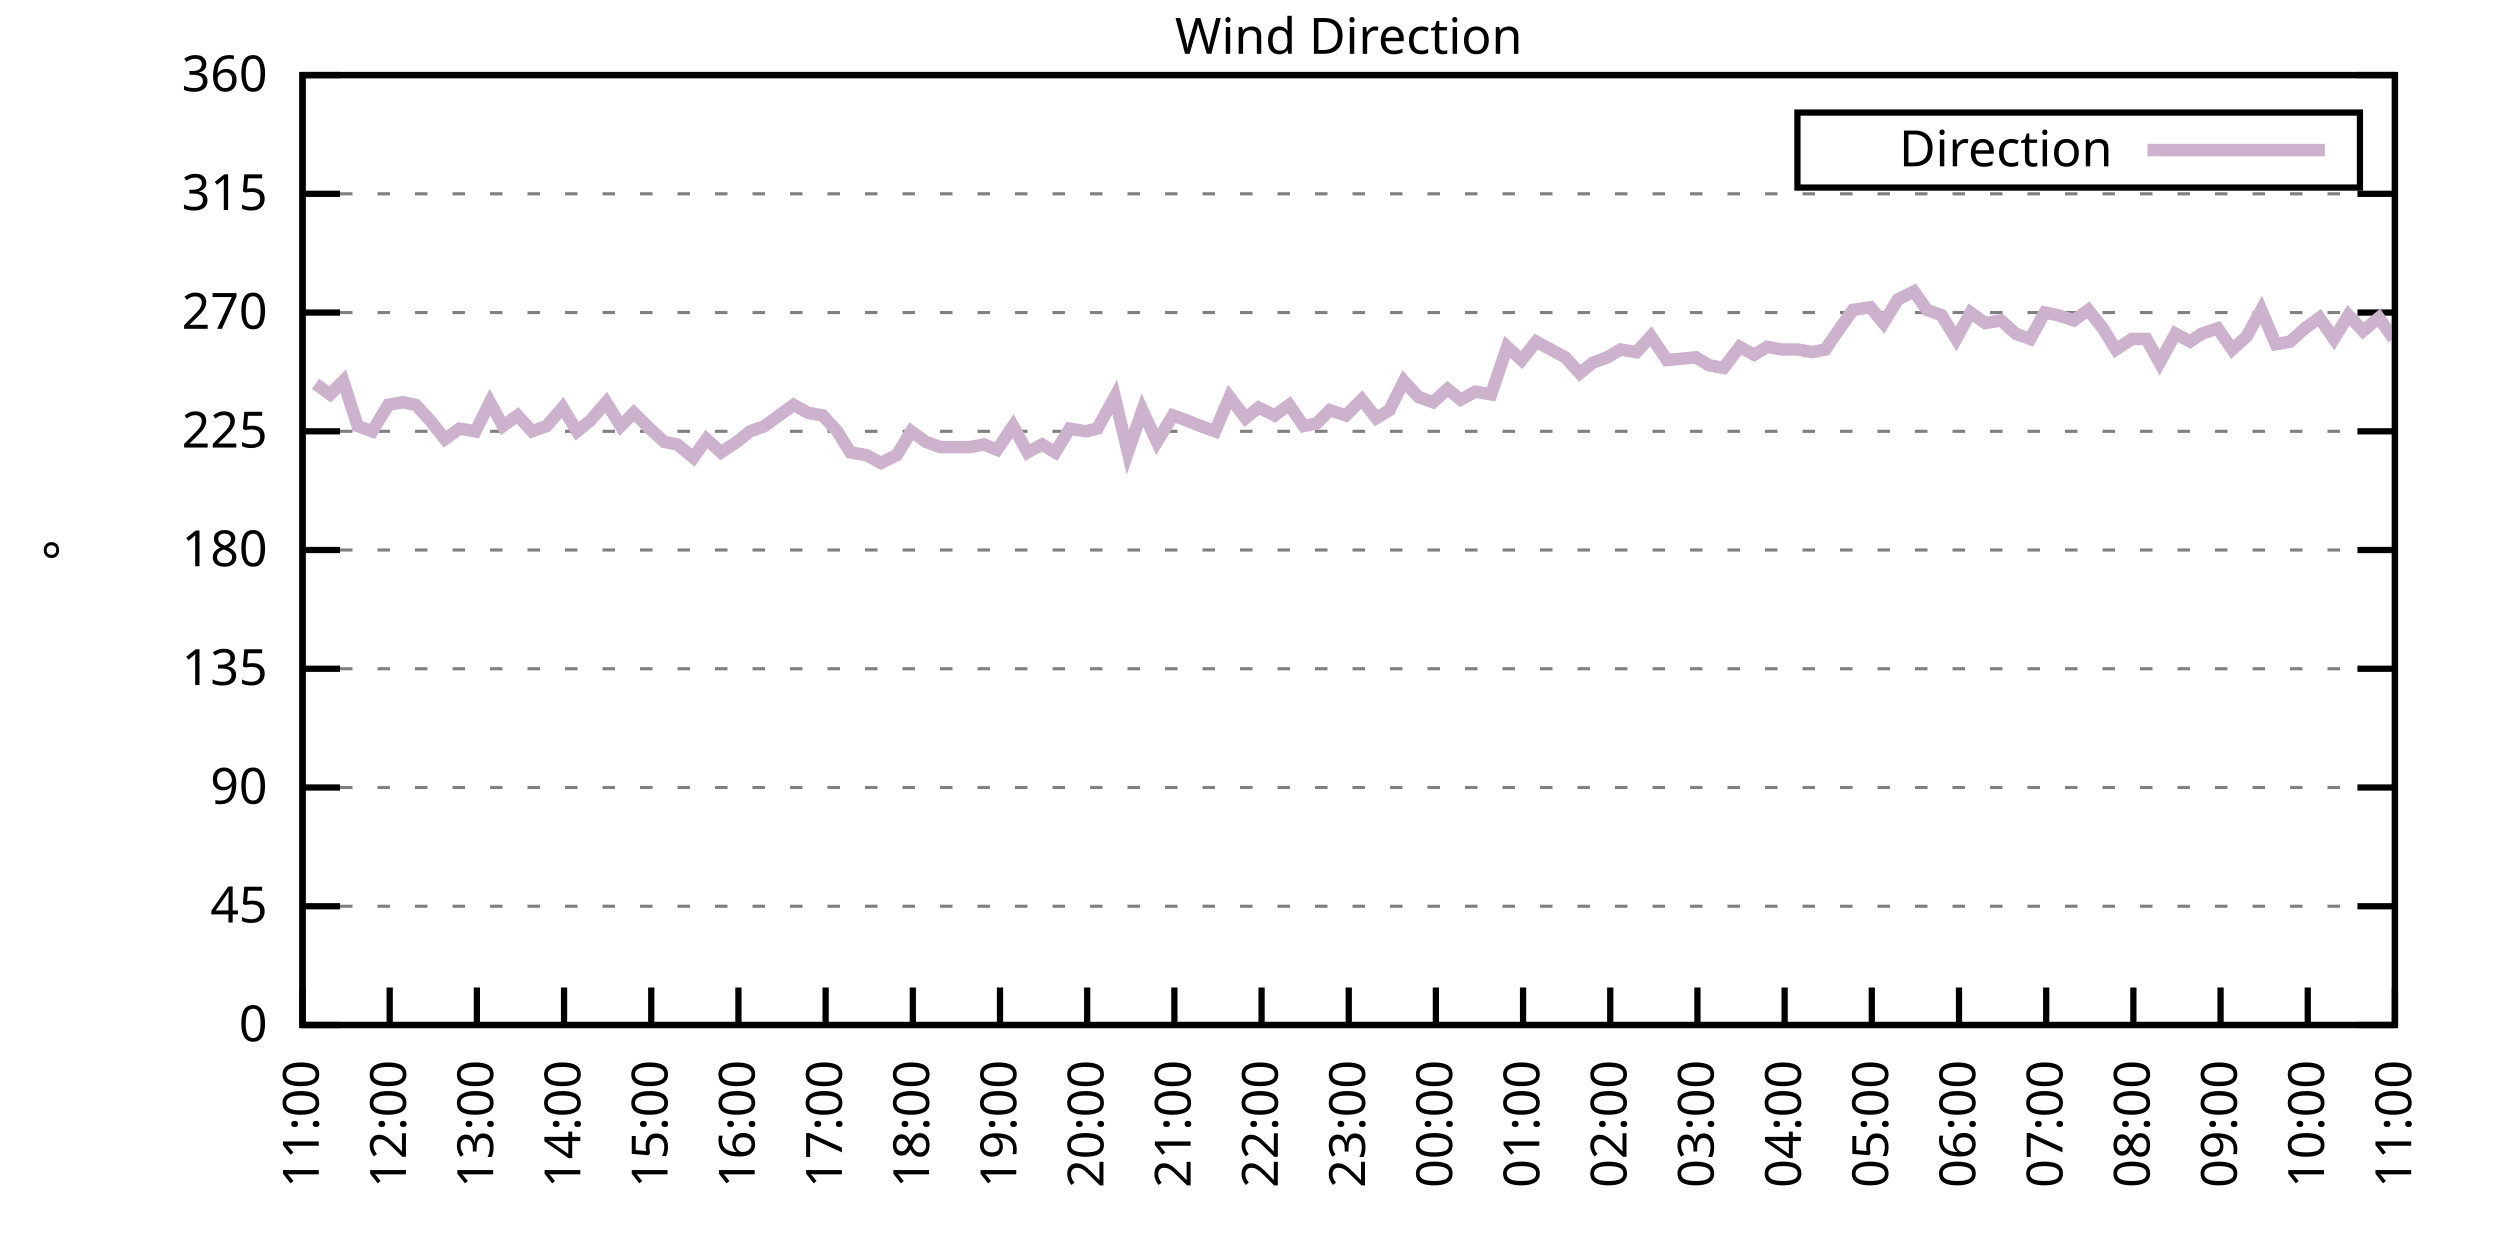
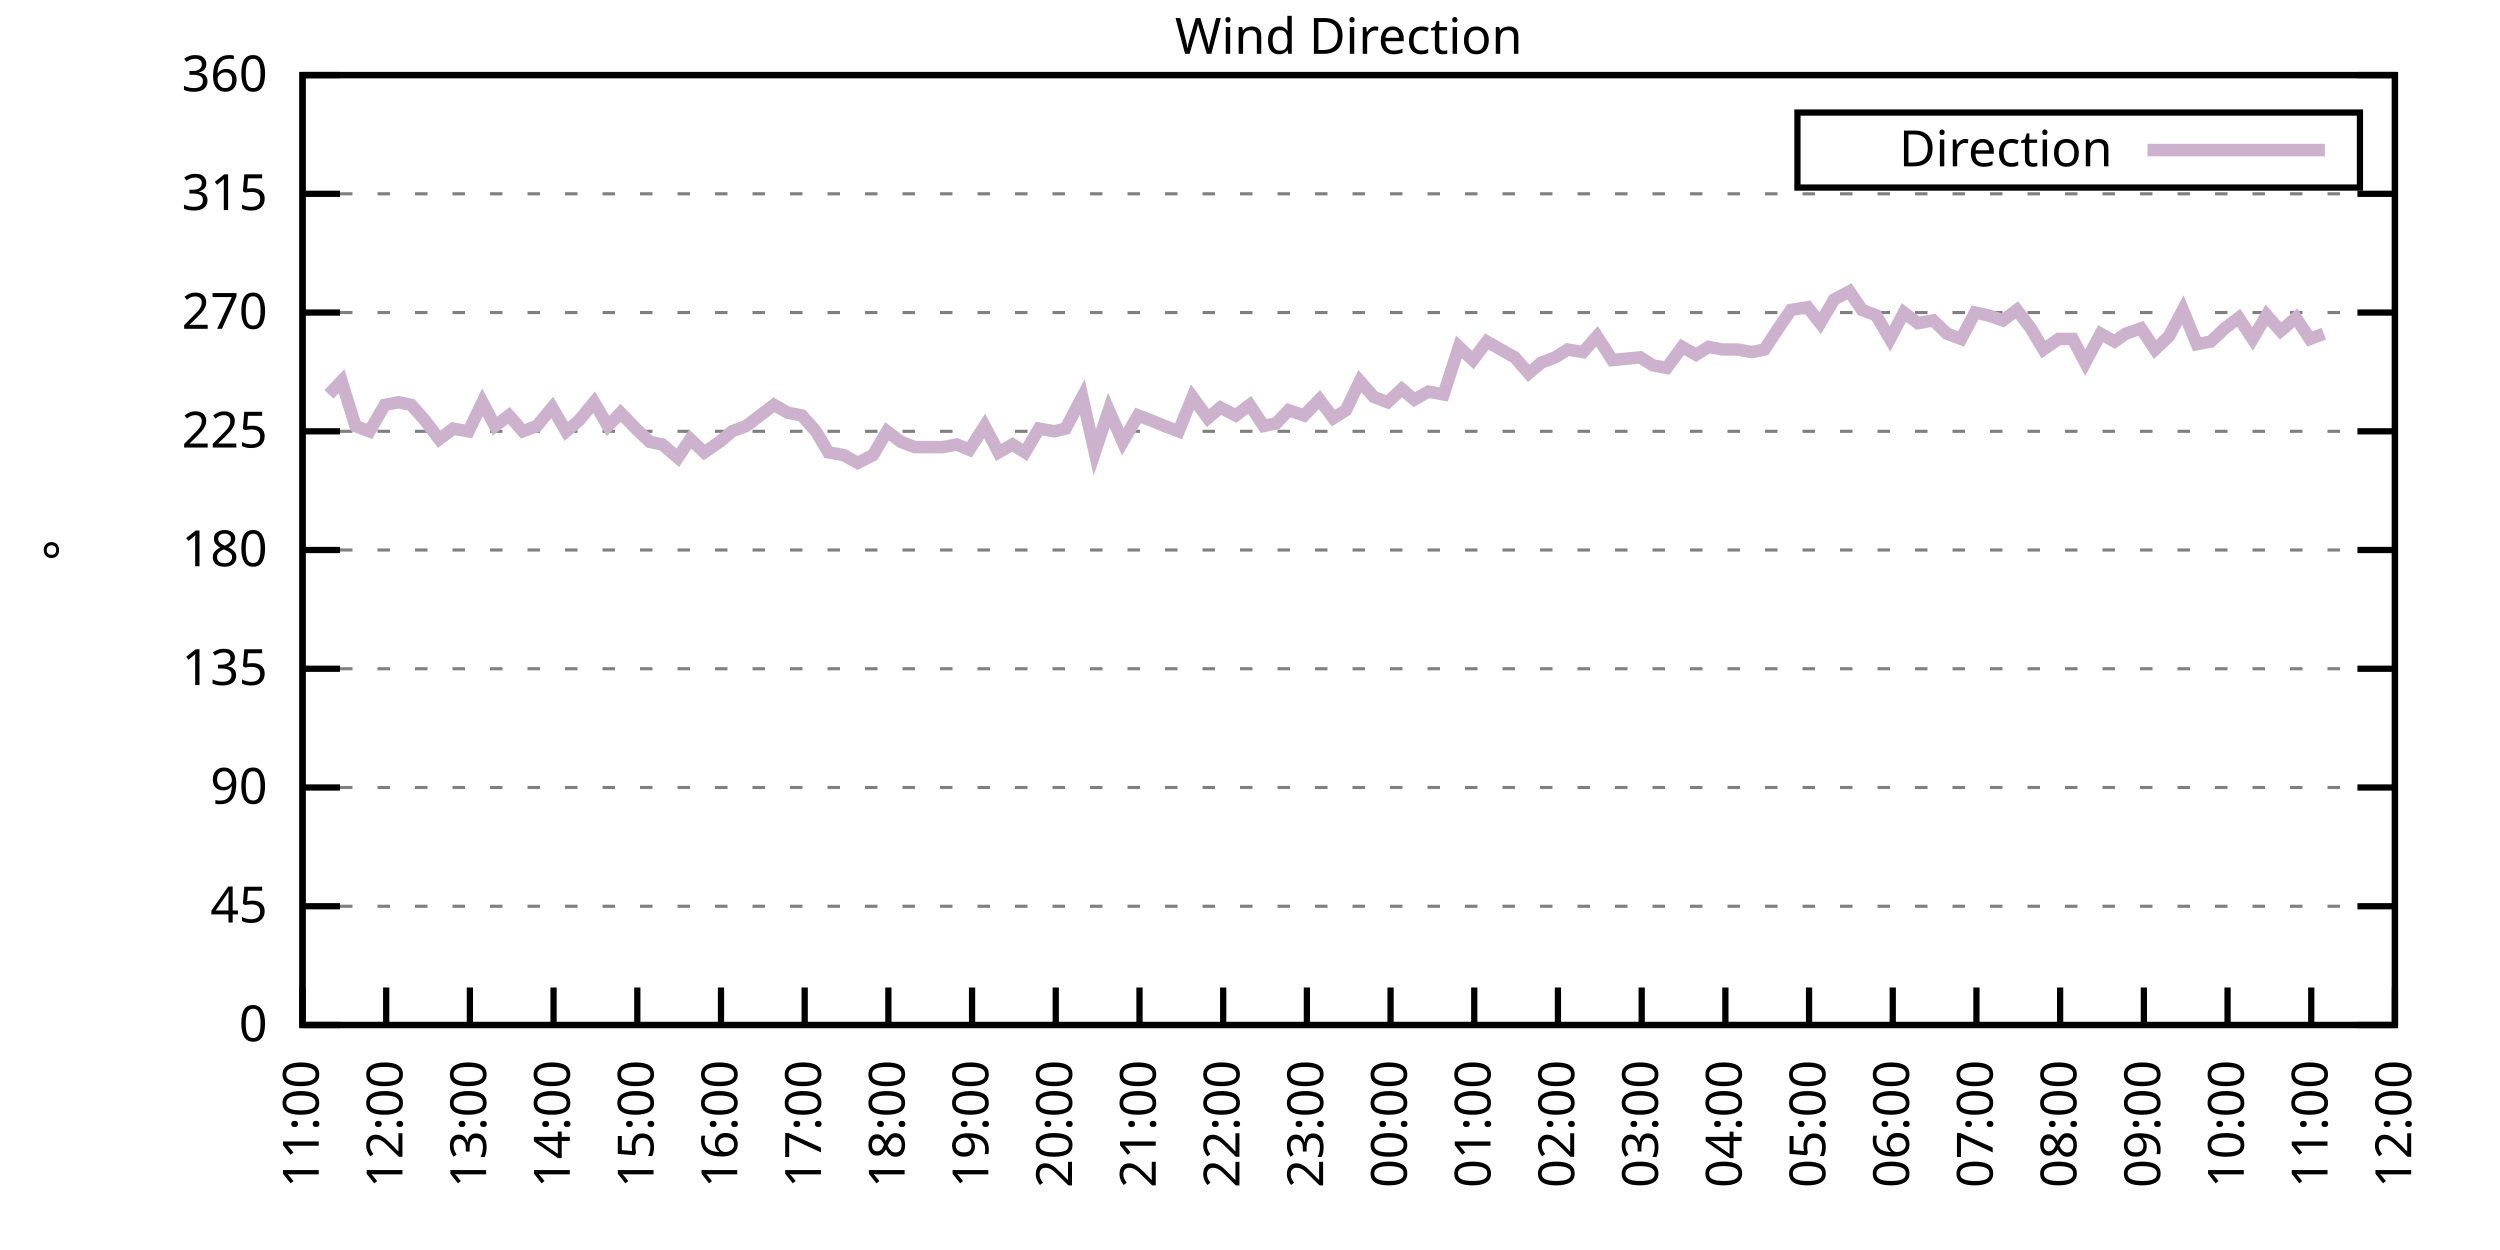
<svg xmlns="http://www.w3.org/2000/svg" xmlns:xlink="http://www.w3.org/1999/xlink" width="400" height="200" viewBox="0 0 400 200">
  <g id="gnuplot_canvas">
    <rect x="0" y="0" width="400" height="200" fill="none" />
    <defs>
      <circle id="gpDot" r="0.5" stroke-width="0.5" stroke="currentColor" />
      <path id="gpPt0" stroke-width="0.333" stroke="currentColor" d="M-1,0 h2 M0,-1 v2" />
      <path id="gpPt1" stroke-width="0.333" stroke="currentColor" d="M-1,-1 L1,1 M1,-1 L-1,1" />
      <path id="gpPt2" stroke-width="0.333" stroke="currentColor" d="M-1,0 L1,0 M0,-1 L0,1 M-1,-1 L1,1 M-1,1 L1,-1" />
      <rect id="gpPt3" stroke-width="0.333" stroke="currentColor" x="-1" y="-1" width="2" height="2" />
      <rect id="gpPt4" stroke-width="0.333" stroke="currentColor" fill="currentColor" x="-1" y="-1" width="2" height="2" />
      <circle id="gpPt5" stroke-width="0.333" stroke="currentColor" cx="0" cy="0" r="1" />
      <use xlink:href="#gpPt5" id="gpPt6" fill="currentColor" stroke="none" />
      <path id="gpPt7" stroke-width="0.333" stroke="currentColor" d="M0,-1.33 L-1.33,0.67 L1.33,0.67 z" />
      <use xlink:href="#gpPt7" id="gpPt8" fill="currentColor" stroke="none" />
      <use xlink:href="#gpPt7" id="gpPt9" stroke="currentColor" transform="rotate(180)" />
      <use xlink:href="#gpPt9" id="gpPt10" fill="currentColor" stroke="none" />
      <use xlink:href="#gpPt3" id="gpPt11" stroke="currentColor" transform="rotate(45)" />
      <use xlink:href="#gpPt11" id="gpPt12" fill="currentColor" stroke="none" />
      <path id="gpPt13" stroke-width="0.333" stroke="currentColor" d="M0,1.330 L1.265,0.411 L0.782,-1.067 L-0.782,-1.076 L-1.265,0.411 z" />
      <use xlink:href="#gpPt13" id="gpPt14" fill="currentColor" stroke="none" />
      <filter id="textbox" filterUnits="objectBoundingBox" x="0" y="0" height="1" width="1">
        <feFlood flood-color="white" flood-opacity="1" result="bgnd" />
        <feComposite in="SourceGraphic" in2="bgnd" operator="atop" />
      </filter>
      <filter id="greybox" filterUnits="objectBoundingBox" x="0" y="0" height="1" width="1">
        <feFlood flood-color="lightgrey" flood-opacity="1" result="grey" />
        <feComposite in="SourceGraphic" in2="grey" operator="atop" />
      </filter>
    </defs>
    <g fill="none" color="white" stroke="currentColor" stroke-width="1.00" stroke-linecap="butt" stroke-linejoin="miter">
</g>
    <g fill="none" color="black" stroke="currentColor" stroke-width="1.00" stroke-linecap="butt" stroke-linejoin="miter">
      <g stroke="none" shape-rendering="crispEdges">
        <polygon fill="rgb(255, 255, 255)" points="48.40,164.00 383.18,164.00 383.18,12.02 48.40,12.02 " />
      </g>
    </g>
    <g fill="none" color="black" stroke="currentColor" stroke-width="1.00" stroke-linecap="butt" stroke-linejoin="miter">
</g>
    <g fill="none" color="black" stroke="black" stroke-width="0.50" stroke-linecap="butt" stroke-linejoin="miter">
</g>
    <g fill="none" color="gray" stroke="currentColor" stroke-width="0.50" stroke-linecap="butt" stroke-linejoin="miter">
      <path stroke="gray" stroke-dasharray="2,4" class="gridline" d="M48.40,164.00 L383.19,164.00  " />
    </g>
    <g fill="none" color="gray" stroke="gray" stroke-width="1.00" stroke-linecap="butt" stroke-linejoin="miter">
</g>
    <g fill="none" color="black" stroke="currentColor" stroke-width="1.00" stroke-linecap="butt" stroke-linejoin="miter">
      <path stroke="black" d="M48.40,164.00 L54.40,164.00 M383.19,164.00 L377.19,164.00  " />
      <g transform="translate(42.80,166.60)" stroke="none" fill="black" font-family="Sans" font-size="8.00" text-anchor="end">
        <text>
          <tspan font-family="Sans"> 0</tspan>
        </text>
      </g>
    </g>
    <g fill="none" color="black" stroke="currentColor" stroke-width="1.00" stroke-linecap="butt" stroke-linejoin="miter">
</g>
    <g fill="none" color="black" stroke="black" stroke-width="0.50" stroke-linecap="butt" stroke-linejoin="miter">
</g>
    <g fill="none" color="gray" stroke="currentColor" stroke-width="0.50" stroke-linecap="butt" stroke-linejoin="miter">
      <path stroke="gray" stroke-dasharray="2,4" class="gridline" d="M48.40,145.00 L383.19,145.00  " />
    </g>
    <g fill="none" color="gray" stroke="gray" stroke-width="1.00" stroke-linecap="butt" stroke-linejoin="miter">
</g>
    <g fill="none" color="black" stroke="currentColor" stroke-width="1.00" stroke-linecap="butt" stroke-linejoin="miter">
      <path stroke="black" d="M48.40,145.00 L54.40,145.00 M383.19,145.00 L377.19,145.00  " />
      <g transform="translate(42.80,147.60)" stroke="none" fill="black" font-family="Sans" font-size="8.00" text-anchor="end">
        <text>
          <tspan font-family="Sans"> 45</tspan>
        </text>
      </g>
    </g>
    <g fill="none" color="black" stroke="currentColor" stroke-width="1.00" stroke-linecap="butt" stroke-linejoin="miter">
</g>
    <g fill="none" color="black" stroke="black" stroke-width="0.50" stroke-linecap="butt" stroke-linejoin="miter">
</g>
    <g fill="none" color="gray" stroke="currentColor" stroke-width="0.50" stroke-linecap="butt" stroke-linejoin="miter">
      <path stroke="gray" stroke-dasharray="2,4" class="gridline" d="M48.40,126.00 L383.19,126.00  " />
    </g>
    <g fill="none" color="gray" stroke="gray" stroke-width="1.00" stroke-linecap="butt" stroke-linejoin="miter">
</g>
    <g fill="none" color="black" stroke="currentColor" stroke-width="1.00" stroke-linecap="butt" stroke-linejoin="miter">
      <path stroke="black" d="M48.40,126.00 L54.40,126.00 M383.19,126.00 L377.19,126.00  " />
      <g transform="translate(42.80,128.60)" stroke="none" fill="black" font-family="Sans" font-size="8.00" text-anchor="end">
        <text>
          <tspan font-family="Sans"> 90</tspan>
        </text>
      </g>
    </g>
    <g fill="none" color="black" stroke="currentColor" stroke-width="1.00" stroke-linecap="butt" stroke-linejoin="miter">
</g>
    <g fill="none" color="black" stroke="black" stroke-width="0.50" stroke-linecap="butt" stroke-linejoin="miter">
</g>
    <g fill="none" color="gray" stroke="currentColor" stroke-width="0.50" stroke-linecap="butt" stroke-linejoin="miter">
      <path stroke="gray" stroke-dasharray="2,4" class="gridline" d="M48.40,107.00 L383.19,107.00  " />
    </g>
    <g fill="none" color="gray" stroke="gray" stroke-width="1.00" stroke-linecap="butt" stroke-linejoin="miter">
</g>
    <g fill="none" color="black" stroke="currentColor" stroke-width="1.00" stroke-linecap="butt" stroke-linejoin="miter">
      <path stroke="black" d="M48.40,107.00 L54.40,107.00 M383.19,107.00 L377.19,107.00  " />
      <g transform="translate(42.80,109.60)" stroke="none" fill="black" font-family="Sans" font-size="8.00" text-anchor="end">
        <text>
          <tspan font-family="Sans"> 135</tspan>
        </text>
      </g>
    </g>
    <g fill="none" color="black" stroke="currentColor" stroke-width="1.00" stroke-linecap="butt" stroke-linejoin="miter">
</g>
    <g fill="none" color="black" stroke="black" stroke-width="0.50" stroke-linecap="butt" stroke-linejoin="miter">
</g>
    <g fill="none" color="gray" stroke="currentColor" stroke-width="0.50" stroke-linecap="butt" stroke-linejoin="miter">
      <path stroke="gray" stroke-dasharray="2,4" class="gridline" d="M48.40,88.00 L383.19,88.00  " />
    </g>
    <g fill="none" color="gray" stroke="gray" stroke-width="1.00" stroke-linecap="butt" stroke-linejoin="miter">
</g>
    <g fill="none" color="black" stroke="currentColor" stroke-width="1.00" stroke-linecap="butt" stroke-linejoin="miter">
      <path stroke="black" d="M48.40,88.00 L54.40,88.00 M383.19,88.00 L377.19,88.00  " />
      <g transform="translate(42.80,90.60)" stroke="none" fill="black" font-family="Sans" font-size="8.00" text-anchor="end">
        <text>
          <tspan font-family="Sans"> 180</tspan>
        </text>
      </g>
    </g>
    <g fill="none" color="black" stroke="currentColor" stroke-width="1.00" stroke-linecap="butt" stroke-linejoin="miter">
</g>
    <g fill="none" color="black" stroke="black" stroke-width="0.50" stroke-linecap="butt" stroke-linejoin="miter">
</g>
    <g fill="none" color="gray" stroke="currentColor" stroke-width="0.50" stroke-linecap="butt" stroke-linejoin="miter">
      <path stroke="gray" stroke-dasharray="2,4" class="gridline" d="M48.40,69.01 L383.19,69.01  " />
    </g>
    <g fill="none" color="gray" stroke="gray" stroke-width="1.00" stroke-linecap="butt" stroke-linejoin="miter">
</g>
    <g fill="none" color="black" stroke="currentColor" stroke-width="1.00" stroke-linecap="butt" stroke-linejoin="miter">
      <path stroke="black" d="M48.40,69.01 L54.40,69.01 M383.19,69.01 L377.19,69.01  " />
      <g transform="translate(42.80,71.61)" stroke="none" fill="black" font-family="Sans" font-size="8.00" text-anchor="end">
        <text>
          <tspan font-family="Sans"> 225</tspan>
        </text>
      </g>
    </g>
    <g fill="none" color="black" stroke="currentColor" stroke-width="1.00" stroke-linecap="butt" stroke-linejoin="miter">
</g>
    <g fill="none" color="black" stroke="black" stroke-width="0.50" stroke-linecap="butt" stroke-linejoin="miter">
</g>
    <g fill="none" color="gray" stroke="currentColor" stroke-width="0.50" stroke-linecap="butt" stroke-linejoin="miter">
      <path stroke="gray" stroke-dasharray="2,4" class="gridline" d="M48.40,50.01 L383.19,50.01  " />
    </g>
    <g fill="none" color="gray" stroke="gray" stroke-width="1.00" stroke-linecap="butt" stroke-linejoin="miter">
</g>
    <g fill="none" color="black" stroke="currentColor" stroke-width="1.00" stroke-linecap="butt" stroke-linejoin="miter">
      <path stroke="black" d="M48.40,50.01 L54.40,50.01 M383.19,50.01 L377.19,50.01  " />
      <g transform="translate(42.80,52.61)" stroke="none" fill="black" font-family="Sans" font-size="8.00" text-anchor="end">
        <text>
          <tspan font-family="Sans"> 270</tspan>
        </text>
      </g>
    </g>
    <g fill="none" color="black" stroke="currentColor" stroke-width="1.00" stroke-linecap="butt" stroke-linejoin="miter">
</g>
    <g fill="none" color="black" stroke="black" stroke-width="0.50" stroke-linecap="butt" stroke-linejoin="miter">
</g>
    <g fill="none" color="gray" stroke="currentColor" stroke-width="0.50" stroke-linecap="butt" stroke-linejoin="miter">
      <path stroke="gray" stroke-dasharray="2,4" class="gridline" d="M48.40,31.01 L383.19,31.01  " />
    </g>
    <g fill="none" color="gray" stroke="gray" stroke-width="1.00" stroke-linecap="butt" stroke-linejoin="miter">
</g>
    <g fill="none" color="black" stroke="currentColor" stroke-width="1.00" stroke-linecap="butt" stroke-linejoin="miter">
      <path stroke="black" d="M48.40,31.01 L54.40,31.01 M383.19,31.01 L377.19,31.01  " />
      <g transform="translate(42.80,33.61)" stroke="none" fill="black" font-family="Sans" font-size="8.00" text-anchor="end">
        <text>
          <tspan font-family="Sans"> 315</tspan>
        </text>
      </g>
    </g>
    <g fill="none" color="black" stroke="currentColor" stroke-width="1.00" stroke-linecap="butt" stroke-linejoin="miter">
</g>
    <g fill="none" color="black" stroke="black" stroke-width="0.50" stroke-linecap="butt" stroke-linejoin="miter">
</g>
    <g fill="none" color="gray" stroke="currentColor" stroke-width="0.50" stroke-linecap="butt" stroke-linejoin="miter">
      <path stroke="gray" stroke-dasharray="2,4" class="gridline" d="M48.40,12.01 L383.19,12.01  " />
    </g>
    <g fill="none" color="gray" stroke="gray" stroke-width="1.00" stroke-linecap="butt" stroke-linejoin="miter">
</g>
    <g fill="none" color="black" stroke="currentColor" stroke-width="1.00" stroke-linecap="butt" stroke-linejoin="miter">
      <path stroke="black" d="M48.40,12.01 L54.40,12.01 M383.19,12.01 L377.19,12.01  " />
      <g transform="translate(42.80,14.61)" stroke="none" fill="black" font-family="Sans" font-size="8.00" text-anchor="end">
        <text>
          <tspan font-family="Sans"> 360</tspan>
        </text>
      </g>
    </g>
    <g fill="none" color="black" stroke="currentColor" stroke-width="1.00" stroke-linecap="butt" stroke-linejoin="miter">
      <path stroke="black" d="M48.40,164.00 L48.40,158.00  " />
      <g transform="translate(51.00,169.60) rotate(270.00)" stroke="none" fill="black" font-family="Sans" font-size="8.00" text-anchor="end">
        <text>
          <tspan font-family="Sans">11:00</tspan>
        </text>
      </g>
    </g>
    <g fill="none" color="black" stroke="currentColor" stroke-width="1.00" stroke-linecap="butt" stroke-linejoin="miter">
-       <path stroke="black" d="M62.35,164.00 L62.35,158.00  " />
-       <g transform="translate(64.95,169.60) rotate(270.00)" stroke="none" fill="black" font-family="Sans" font-size="8.00" text-anchor="end">
+       <path stroke="black" d="M61.79,164.00 L61.79,158.00  " />
+       <g transform="translate(64.39,169.60) rotate(270.00)" stroke="none" fill="black" font-family="Sans" font-size="8.00" text-anchor="end">
        <text>
          <tspan font-family="Sans">12:00</tspan>
        </text>
      </g>
    </g>
    <g fill="none" color="black" stroke="currentColor" stroke-width="1.00" stroke-linecap="butt" stroke-linejoin="miter">
-       <path stroke="black" d="M76.30,164.00 L76.30,158.00  " />
-       <g transform="translate(78.90,169.60) rotate(270.00)" stroke="none" fill="black" font-family="Sans" font-size="8.00" text-anchor="end">
+       <path stroke="black" d="M75.18,164.00 L75.18,158.00  " />
+       <g transform="translate(77.78,169.60) rotate(270.00)" stroke="none" fill="black" font-family="Sans" font-size="8.00" text-anchor="end">
        <text>
          <tspan font-family="Sans">13:00</tspan>
        </text>
      </g>
    </g>
    <g fill="none" color="black" stroke="currentColor" stroke-width="1.00" stroke-linecap="butt" stroke-linejoin="miter">
-       <path stroke="black" d="M90.25,164.00 L90.25,158.00  " />
-       <g transform="translate(92.85,169.60) rotate(270.00)" stroke="none" fill="black" font-family="Sans" font-size="8.00" text-anchor="end">
+       <path stroke="black" d="M88.57,164.00 L88.57,158.00  " />
+       <g transform="translate(91.17,169.60) rotate(270.00)" stroke="none" fill="black" font-family="Sans" font-size="8.00" text-anchor="end">
        <text>
          <tspan font-family="Sans">14:00</tspan>
        </text>
      </g>
    </g>
    <g fill="none" color="black" stroke="currentColor" stroke-width="1.00" stroke-linecap="butt" stroke-linejoin="miter">
-       <path stroke="black" d="M104.20,164.00 L104.20,158.00  " />
-       <g transform="translate(106.80,169.60) rotate(270.00)" stroke="none" fill="black" font-family="Sans" font-size="8.00" text-anchor="end">
+       <path stroke="black" d="M101.97,164.00 L101.97,158.00  " />
+       <g transform="translate(104.57,169.60) rotate(270.00)" stroke="none" fill="black" font-family="Sans" font-size="8.00" text-anchor="end">
        <text>
          <tspan font-family="Sans">15:00</tspan>
        </text>
      </g>
    </g>
    <g fill="none" color="black" stroke="currentColor" stroke-width="1.00" stroke-linecap="butt" stroke-linejoin="miter">
-       <path stroke="black" d="M118.15,164.00 L118.15,158.00  " />
-       <g transform="translate(120.75,169.60) rotate(270.00)" stroke="none" fill="black" font-family="Sans" font-size="8.00" text-anchor="end">
+       <path stroke="black" d="M115.36,164.00 L115.36,158.00  " />
+       <g transform="translate(117.96,169.60) rotate(270.00)" stroke="none" fill="black" font-family="Sans" font-size="8.00" text-anchor="end">
        <text>
          <tspan font-family="Sans">16:00</tspan>
        </text>
      </g>
    </g>
    <g fill="none" color="black" stroke="currentColor" stroke-width="1.00" stroke-linecap="butt" stroke-linejoin="miter">
-       <path stroke="black" d="M132.10,164.00 L132.10,158.00  " />
-       <g transform="translate(134.70,169.60) rotate(270.00)" stroke="none" fill="black" font-family="Sans" font-size="8.00" text-anchor="end">
+       <path stroke="black" d="M128.75,164.00 L128.75,158.00  " />
+       <g transform="translate(131.35,169.60) rotate(270.00)" stroke="none" fill="black" font-family="Sans" font-size="8.00" text-anchor="end">
        <text>
          <tspan font-family="Sans">17:00</tspan>
        </text>
      </g>
    </g>
    <g fill="none" color="black" stroke="currentColor" stroke-width="1.00" stroke-linecap="butt" stroke-linejoin="miter">
-       <path stroke="black" d="M146.05,164.00 L146.05,158.00  " />
-       <g transform="translate(148.65,169.60) rotate(270.00)" stroke="none" fill="black" font-family="Sans" font-size="8.00" text-anchor="end">
+       <path stroke="black" d="M142.14,164.00 L142.14,158.00  " />
+       <g transform="translate(144.74,169.60) rotate(270.00)" stroke="none" fill="black" font-family="Sans" font-size="8.00" text-anchor="end">
        <text>
          <tspan font-family="Sans">18:00</tspan>
        </text>
      </g>
    </g>
    <g fill="none" color="black" stroke="currentColor" stroke-width="1.00" stroke-linecap="butt" stroke-linejoin="miter">
-       <path stroke="black" d="M160.00,164.00 L160.00,158.00  " />
-       <g transform="translate(162.60,169.60) rotate(270.00)" stroke="none" fill="black" font-family="Sans" font-size="8.00" text-anchor="end">
+       <path stroke="black" d="M155.53,164.00 L155.53,158.00  " />
+       <g transform="translate(158.13,169.60) rotate(270.00)" stroke="none" fill="black" font-family="Sans" font-size="8.00" text-anchor="end">
        <text>
          <tspan font-family="Sans">19:00</tspan>
        </text>
      </g>
    </g>
    <g fill="none" color="black" stroke="currentColor" stroke-width="1.00" stroke-linecap="butt" stroke-linejoin="miter">
-       <path stroke="black" d="M173.95,164.00 L173.95,158.00  " />
-       <g transform="translate(176.55,169.60) rotate(270.00)" stroke="none" fill="black" font-family="Sans" font-size="8.00" text-anchor="end">
+       <path stroke="black" d="M168.92,164.00 L168.92,158.00  " />
+       <g transform="translate(171.52,169.60) rotate(270.00)" stroke="none" fill="black" font-family="Sans" font-size="8.00" text-anchor="end">
        <text>
          <tspan font-family="Sans">20:00</tspan>
        </text>
      </g>
    </g>
    <g fill="none" color="black" stroke="currentColor" stroke-width="1.00" stroke-linecap="butt" stroke-linejoin="miter">
-       <path stroke="black" d="M187.90,164.00 L187.90,158.00  " />
-       <g transform="translate(190.50,169.60) rotate(270.00)" stroke="none" fill="black" font-family="Sans" font-size="8.00" text-anchor="end">
+       <path stroke="black" d="M182.32,164.00 L182.32,158.00  " />
+       <g transform="translate(184.92,169.60) rotate(270.00)" stroke="none" fill="black" font-family="Sans" font-size="8.00" text-anchor="end">
        <text>
          <tspan font-family="Sans">21:00</tspan>
        </text>
      </g>
    </g>
    <g fill="none" color="black" stroke="currentColor" stroke-width="1.00" stroke-linecap="butt" stroke-linejoin="miter">
-       <path stroke="black" d="M201.85,164.00 L201.85,158.00  " />
-       <g transform="translate(204.45,169.60) rotate(270.00)" stroke="none" fill="black" font-family="Sans" font-size="8.00" text-anchor="end">
+       <path stroke="black" d="M195.71,164.00 L195.71,158.00  " />
+       <g transform="translate(198.31,169.60) rotate(270.00)" stroke="none" fill="black" font-family="Sans" font-size="8.00" text-anchor="end">
        <text>
          <tspan font-family="Sans">22:00</tspan>
        </text>
      </g>
    </g>
    <g fill="none" color="black" stroke="currentColor" stroke-width="1.00" stroke-linecap="butt" stroke-linejoin="miter">
-       <path stroke="black" d="M215.80,164.00 L215.80,158.00  " />
-       <g transform="translate(218.40,169.60) rotate(270.00)" stroke="none" fill="black" font-family="Sans" font-size="8.00" text-anchor="end">
+       <path stroke="black" d="M209.10,164.00 L209.10,158.00  " />
+       <g transform="translate(211.70,169.60) rotate(270.00)" stroke="none" fill="black" font-family="Sans" font-size="8.00" text-anchor="end">
        <text>
          <tspan font-family="Sans">23:00</tspan>
        </text>
      </g>
    </g>
    <g fill="none" color="black" stroke="currentColor" stroke-width="1.00" stroke-linecap="butt" stroke-linejoin="miter">
-       <path stroke="black" d="M229.74,164.00 L229.74,158.00  " />
-       <g transform="translate(232.34,169.60) rotate(270.00)" stroke="none" fill="black" font-family="Sans" font-size="8.00" text-anchor="end">
+       <path stroke="black" d="M222.49,164.00 L222.49,158.00  " />
+       <g transform="translate(225.09,169.60) rotate(270.00)" stroke="none" fill="black" font-family="Sans" font-size="8.00" text-anchor="end">
        <text>
          <tspan font-family="Sans">00:00</tspan>
        </text>
      </g>
    </g>
    <g fill="none" color="black" stroke="currentColor" stroke-width="1.00" stroke-linecap="butt" stroke-linejoin="miter">
-       <path stroke="black" d="M243.69,164.00 L243.69,158.00  " />
-       <g transform="translate(246.29,169.60) rotate(270.00)" stroke="none" fill="black" font-family="Sans" font-size="8.00" text-anchor="end">
+       <path stroke="black" d="M235.88,164.00 L235.88,158.00  " />
+       <g transform="translate(238.48,169.60) rotate(270.00)" stroke="none" fill="black" font-family="Sans" font-size="8.00" text-anchor="end">
        <text>
          <tspan font-family="Sans">01:00</tspan>
        </text>
      </g>
    </g>
    <g fill="none" color="black" stroke="currentColor" stroke-width="1.00" stroke-linecap="butt" stroke-linejoin="miter">
-       <path stroke="black" d="M257.64,164.00 L257.64,158.00  " />
-       <g transform="translate(260.24,169.60) rotate(270.00)" stroke="none" fill="black" font-family="Sans" font-size="8.00" text-anchor="end">
+       <path stroke="black" d="M249.27,164.00 L249.27,158.00  " />
+       <g transform="translate(251.87,169.60) rotate(270.00)" stroke="none" fill="black" font-family="Sans" font-size="8.00" text-anchor="end">
        <text>
          <tspan font-family="Sans">02:00</tspan>
        </text>
      </g>
    </g>
    <g fill="none" color="black" stroke="currentColor" stroke-width="1.00" stroke-linecap="butt" stroke-linejoin="miter">
-       <path stroke="black" d="M271.59,164.00 L271.59,158.00  " />
-       <g transform="translate(274.19,169.60) rotate(270.00)" stroke="none" fill="black" font-family="Sans" font-size="8.00" text-anchor="end">
+       <path stroke="black" d="M262.67,164.00 L262.67,158.00  " />
+       <g transform="translate(265.27,169.60) rotate(270.00)" stroke="none" fill="black" font-family="Sans" font-size="8.00" text-anchor="end">
        <text>
          <tspan font-family="Sans">03:00</tspan>
        </text>
      </g>
    </g>
    <g fill="none" color="black" stroke="currentColor" stroke-width="1.00" stroke-linecap="butt" stroke-linejoin="miter">
-       <path stroke="black" d="M285.54,164.00 L285.54,158.00  " />
-       <g transform="translate(288.14,169.60) rotate(270.00)" stroke="none" fill="black" font-family="Sans" font-size="8.00" text-anchor="end">
+       <path stroke="black" d="M276.06,164.00 L276.06,158.00  " />
+       <g transform="translate(278.66,169.60) rotate(270.00)" stroke="none" fill="black" font-family="Sans" font-size="8.00" text-anchor="end">
        <text>
          <tspan font-family="Sans">04:00</tspan>
        </text>
      </g>
    </g>
    <g fill="none" color="black" stroke="currentColor" stroke-width="1.00" stroke-linecap="butt" stroke-linejoin="miter">
-       <path stroke="black" d="M299.49,164.00 L299.49,158.00  " />
-       <g transform="translate(302.09,169.60) rotate(270.00)" stroke="none" fill="black" font-family="Sans" font-size="8.00" text-anchor="end">
+       <path stroke="black" d="M289.45,164.00 L289.45,158.00  " />
+       <g transform="translate(292.05,169.60) rotate(270.00)" stroke="none" fill="black" font-family="Sans" font-size="8.00" text-anchor="end">
        <text>
          <tspan font-family="Sans">05:00</tspan>
        </text>
      </g>
    </g>
    <g fill="none" color="black" stroke="currentColor" stroke-width="1.00" stroke-linecap="butt" stroke-linejoin="miter">
-       <path stroke="black" d="M313.44,164.00 L313.44,158.00  " />
-       <g transform="translate(316.04,169.60) rotate(270.00)" stroke="none" fill="black" font-family="Sans" font-size="8.00" text-anchor="end">
+       <path stroke="black" d="M302.84,164.00 L302.84,158.00  " />
+       <g transform="translate(305.44,169.60) rotate(270.00)" stroke="none" fill="black" font-family="Sans" font-size="8.00" text-anchor="end">
        <text>
          <tspan font-family="Sans">06:00</tspan>
        </text>
      </g>
    </g>
    <g fill="none" color="black" stroke="currentColor" stroke-width="1.00" stroke-linecap="butt" stroke-linejoin="miter">
-       <path stroke="black" d="M327.39,164.00 L327.39,158.00  " />
-       <g transform="translate(329.99,169.60) rotate(270.00)" stroke="none" fill="black" font-family="Sans" font-size="8.00" text-anchor="end">
+       <path stroke="black" d="M316.23,164.00 L316.23,158.00  " />
+       <g transform="translate(318.83,169.60) rotate(270.00)" stroke="none" fill="black" font-family="Sans" font-size="8.00" text-anchor="end">
        <text>
          <tspan font-family="Sans">07:00</tspan>
        </text>
      </g>
    </g>
    <g fill="none" color="black" stroke="currentColor" stroke-width="1.00" stroke-linecap="butt" stroke-linejoin="miter">
-       <path stroke="black" d="M341.34,164.00 L341.34,158.00  " />
-       <g transform="translate(343.94,169.60) rotate(270.00)" stroke="none" fill="black" font-family="Sans" font-size="8.00" text-anchor="end">
+       <path stroke="black" d="M329.62,164.00 L329.62,158.00  " />
+       <g transform="translate(332.22,169.60) rotate(270.00)" stroke="none" fill="black" font-family="Sans" font-size="8.00" text-anchor="end">
        <text>
          <tspan font-family="Sans">08:00</tspan>
        </text>
      </g>
    </g>
    <g fill="none" color="black" stroke="currentColor" stroke-width="1.00" stroke-linecap="butt" stroke-linejoin="miter">
-       <path stroke="black" d="M355.29,164.00 L355.29,158.00  " />
-       <g transform="translate(357.89,169.60) rotate(270.00)" stroke="none" fill="black" font-family="Sans" font-size="8.00" text-anchor="end">
+       <path stroke="black" d="M343.02,164.00 L343.02,158.00  " />
+       <g transform="translate(345.62,169.60) rotate(270.00)" stroke="none" fill="black" font-family="Sans" font-size="8.00" text-anchor="end">
        <text>
          <tspan font-family="Sans">09:00</tspan>
        </text>
      </g>
    </g>
    <g fill="none" color="black" stroke="currentColor" stroke-width="1.00" stroke-linecap="butt" stroke-linejoin="miter">
-       <path stroke="black" d="M369.24,164.00 L369.24,158.00  " />
-       <g transform="translate(371.84,169.60) rotate(270.00)" stroke="none" fill="black" font-family="Sans" font-size="8.00" text-anchor="end">
+       <path stroke="black" d="M356.41,164.00 L356.41,158.00  " />
+       <g transform="translate(359.01,169.60) rotate(270.00)" stroke="none" fill="black" font-family="Sans" font-size="8.00" text-anchor="end">
        <text>
          <tspan font-family="Sans">10:00</tspan>
+         </text>
+       </g>
+     </g>
+     <g fill="none" color="black" stroke="currentColor" stroke-width="1.00" stroke-linecap="butt" stroke-linejoin="miter">
+       <path stroke="black" d="M369.80,164.00 L369.80,158.00  " />
+       <g transform="translate(372.40,169.60) rotate(270.00)" stroke="none" fill="black" font-family="Sans" font-size="8.00" text-anchor="end">
+         <text>
+           <tspan font-family="Sans">11:00</tspan>
        </text>
      </g>
    </g>
    <g fill="none" color="black" stroke="currentColor" stroke-width="1.00" stroke-linecap="butt" stroke-linejoin="miter">
      <path stroke="black" d="M383.19,164.00 L383.19,158.00  " />
      <g transform="translate(385.79,169.60) rotate(270.00)" stroke="none" fill="black" font-family="Sans" font-size="8.00" text-anchor="end">
        <text>
-           <tspan font-family="Sans">11:00</tspan>
+           <tspan font-family="Sans">12:00</tspan>
        </text>
      </g>
    </g>
    <g fill="none" color="black" stroke="currentColor" stroke-width="1.00" stroke-linecap="butt" stroke-linejoin="miter">
</g>
    <g fill="none" color="black" stroke="currentColor" stroke-width="1.00" stroke-linecap="butt" stroke-linejoin="miter">
      <path stroke="black" d="M48.40,12.01 L48.40,164.00 L383.19,164.00 L383.19,12.01 L48.40,12.01 Z  " />
    </g>
    <g fill="none" color="black" stroke="currentColor" stroke-width="1.00" stroke-linecap="butt" stroke-linejoin="miter">
</g>
    <g fill="none" color="black" stroke="currentColor" stroke-width="1.00" stroke-linecap="butt" stroke-linejoin="miter">
      <path stroke="black" d="M287.59,30.01 L287.59,18.01 L377.59,18.01 L377.59,30.01 L287.59,30.01 Z  " />
    </g>
    <g id="Wind_direction_plot_1">
      <g fill="none" color="white" stroke="black" stroke-width="2.00" stroke-linecap="butt" stroke-linejoin="miter">
</g>
      <g fill="none" color="black" stroke="currentColor" stroke-width="2.00" stroke-linecap="butt" stroke-linejoin="miter">
        <g transform="translate(337.99,26.61)" stroke="none" fill="black" font-family="Sans" font-size="8.00" text-anchor="end">
          <text>
            <tspan font-family="Sans">Direction</tspan>
          </text>
        </g>
      </g>
      <g fill="none" color="black" stroke="currentColor" stroke-width="2.00" stroke-linecap="butt" stroke-linejoin="miter">
-         <path stroke="rgb(204, 178, 204)" d="M343.59,24.01 L371.99,24.01 M50.49,61.41 L52.82,63.10 L54.91,60.98 L57.23,68.16 L59.56,69.01 L62.12,64.78   L64.44,64.36 L66.53,64.78 L68.86,67.32 L71.18,70.27 L73.51,68.58 L76.07,69.01 L78.39,64.36 L80.48,68.16   L82.81,66.47 L85.13,69.01 L87.46,68.16 L90.02,65.21 L92.34,69.01 L94.43,67.32 L96.99,64.36 L99.32,68.16   L101.41,66.05 L103.97,68.58 L106.29,70.70 L108.38,71.12 L110.94,73.23 L113.03,70.27 L115.36,72.38 L117.92,70.70   L120.01,69.01 L122.33,68.16 L124.66,66.47 L126.98,64.78 L129.31,66.05 L131.63,66.47 L133.96,69.01 L136.05,72.38   L138.61,72.81 L140.93,74.07 L143.49,72.81 L145.81,69.01 L148.14,70.70 L150.46,71.54 L152.79,71.54 L155.11,71.54   L157.44,71.12 L159.53,71.96 L162.09,68.16 L164.41,72.38 L166.74,71.12 L168.83,72.38 L171.16,68.58 L173.71,69.01   L175.57,68.58 L178.36,63.52 L180.46,72.38 L182.78,65.63 L185.11,70.70 L187.66,66.47 L189.99,67.32 L192.08,68.16   L194.41,69.01 L196.73,63.52 L199.29,66.90 L201.38,65.21 L203.94,66.47 L206.26,64.78 L208.59,68.16 L210.68,67.74   L212.77,65.63 L215.33,66.47 L217.89,63.94 L220.21,66.90 L222.30,65.63 L224.63,60.98 L226.95,63.52 L229.28,64.36   L231.60,62.25 L233.70,63.94 L236.02,62.67 L238.58,63.10 L241.14,55.50 L243.46,57.61 L245.79,54.65 L248.11,55.92   L250.44,57.18 L252.76,59.72 L254.85,58.03 L257.18,57.18 L259.27,55.92 L261.83,56.34 L264.15,53.81 L266.71,57.61   L271.36,57.18 L273.45,58.45 L275.78,58.87 L278.34,55.50 L280.66,56.76 L282.75,55.50 L285.08,55.92 L287.64,55.92   L289.96,56.34 L292.05,55.92 L294.38,52.54 L296.47,49.59 L299.26,49.16 L301.35,51.70 L303.68,47.90 L306.23,46.63   L308.33,49.59 L310.65,50.43 L312.98,54.23 L315.30,50.01 L317.63,51.70 L320.18,51.27 L322.51,53.39 L324.83,54.23   L327.16,50.01 L329.25,50.43 L331.81,51.27 L334.13,49.59 L336.46,52.54 L338.55,55.92 L341.11,54.23 L343.43,54.23   L345.53,58.03 L348.08,53.39 L350.41,54.65 L352.27,53.39 L354.83,52.54 L357.15,55.92 L359.48,53.81 L361.80,49.59   L364.13,55.07 L366.45,54.65 L368.78,52.54 L371.10,50.85 L373.43,54.23 L375.75,50.43 L378.08,52.96 L380.63,50.85   L382.96,54.23  " />
+         <path stroke="rgb(204, 178, 204)" d="M343.59,24.01 L371.99,24.01 M52.64,63.10 L54.65,60.98 L56.88,68.16 L59.11,69.01 L61.57,64.78 L63.80,64.36   L65.81,64.78 L68.04,67.32 L70.27,70.27 L72.50,68.58 L74.96,69.01 L77.19,64.36 L79.20,68.16 L81.43,66.47   L83.66,69.01 L85.90,68.16 L88.35,65.21 L90.58,69.01 L92.59,67.32 L95.05,64.36 L97.28,68.16 L99.29,66.05   L101.74,68.58 L103.98,70.70 L105.98,71.12 L108.44,73.23 L110.45,70.27 L112.68,72.38 L115.13,70.70 L117.14,69.01   L119.38,68.16 L121.61,66.47 L123.84,64.78 L126.07,66.05 L128.30,66.47 L130.54,69.01 L132.54,72.38 L135.00,72.81   L137.23,74.07 L139.69,72.81 L141.92,69.01 L144.15,70.70 L146.38,71.54 L148.61,71.54 L150.85,71.54 L153.08,71.12   L155.09,71.96 L157.54,68.16 L159.77,72.38 L162.01,71.12 L164.01,72.38 L166.25,68.58 L168.70,69.01 L170.49,68.58   L173.17,63.52 L175.17,72.38 L177.41,65.63 L179.64,70.70 L182.09,66.47 L184.32,67.32 L186.33,68.16 L188.57,69.01   L190.80,63.52 L193.25,66.90 L195.26,65.21 L197.72,66.47 L199.95,64.78 L202.18,68.16 L204.19,67.74 L206.20,65.63   L208.65,66.47 L211.11,63.94 L213.34,66.90 L215.35,65.63 L217.58,60.98 L219.81,63.52 L222.04,64.36 L224.28,62.25   L226.29,63.94 L228.52,62.67 L230.97,63.10 L233.43,55.50 L235.66,57.61 L237.89,54.65 L240.12,55.92 L242.36,57.18   L244.59,59.72 L246.60,58.03 L248.83,57.18 L250.84,55.92 L253.29,56.34 L255.52,53.81 L257.98,57.61 L262.44,57.18   L264.45,58.45 L266.68,58.87 L269.14,55.50 L271.37,56.76 L273.38,55.50 L275.61,55.92 L278.07,55.92 L280.30,56.34   L282.31,55.92 L284.54,52.54 L286.55,49.59 L289.23,49.16 L291.23,51.70 L293.47,47.90 L295.92,46.63 L297.93,49.59   L300.16,50.43 L302.39,54.23 L304.63,50.01 L306.86,51.70 L309.31,51.27 L311.54,53.39 L313.78,54.23 L316.01,50.01   L318.02,50.43 L320.47,51.27 L322.70,49.59 L324.94,52.54 L326.95,55.92 L329.40,54.23 L331.63,54.23 L333.64,58.03   L336.10,53.39 L338.33,54.65 L340.11,53.39 L342.57,52.54 L344.80,55.92 L347.03,53.81 L349.26,49.59 L351.50,55.07   L353.73,54.65 L355.96,52.54 L358.19,50.85 L360.42,54.23 L362.66,50.43 L364.89,52.96 L367.34,50.85 L369.58,54.23   L371.81,53.39  " />
      </g>
    </g>
    <g fill="none" color="black" stroke="currentColor" stroke-width="2.00" stroke-linecap="butt" stroke-linejoin="miter">
</g>
    <g fill="none" color="black" stroke="black" stroke-width="1.00" stroke-linecap="butt" stroke-linejoin="miter">
</g>
    <g fill="none" color="black" stroke="currentColor" stroke-width="1.00" stroke-linecap="butt" stroke-linejoin="miter">
      <path stroke="black" d="M48.40,12.01 L48.40,164.00 L383.19,164.00 L383.19,12.01 L48.40,12.01 Z  " />
      <g transform="translate(12.80,88.01) rotate(270.00)" stroke="none" fill="black" font-family="Sans" font-size="8.00" text-anchor="middle">
        <text>
          <tspan font-family="Sans">°</tspan>
        </text>
      </g>
    </g>
    <g fill="none" color="black" stroke="currentColor" stroke-width="1.00" stroke-linecap="butt" stroke-linejoin="miter">
</g>
    <g fill="none" color="black" stroke="currentColor" stroke-width="1.00" stroke-linecap="butt" stroke-linejoin="miter">
      <g transform="translate(215.79,8.61)" stroke="none" fill="black" font-family="Sans" font-size="8.00" text-anchor="middle">
        <text>
          <tspan font-family="Sans">Wind Direction</tspan>
        </text>
      </g>
    </g>
    <g fill="none" color="black" stroke="currentColor" stroke-width="1.00" stroke-linecap="butt" stroke-linejoin="miter">
</g>
  </g>
</svg>
